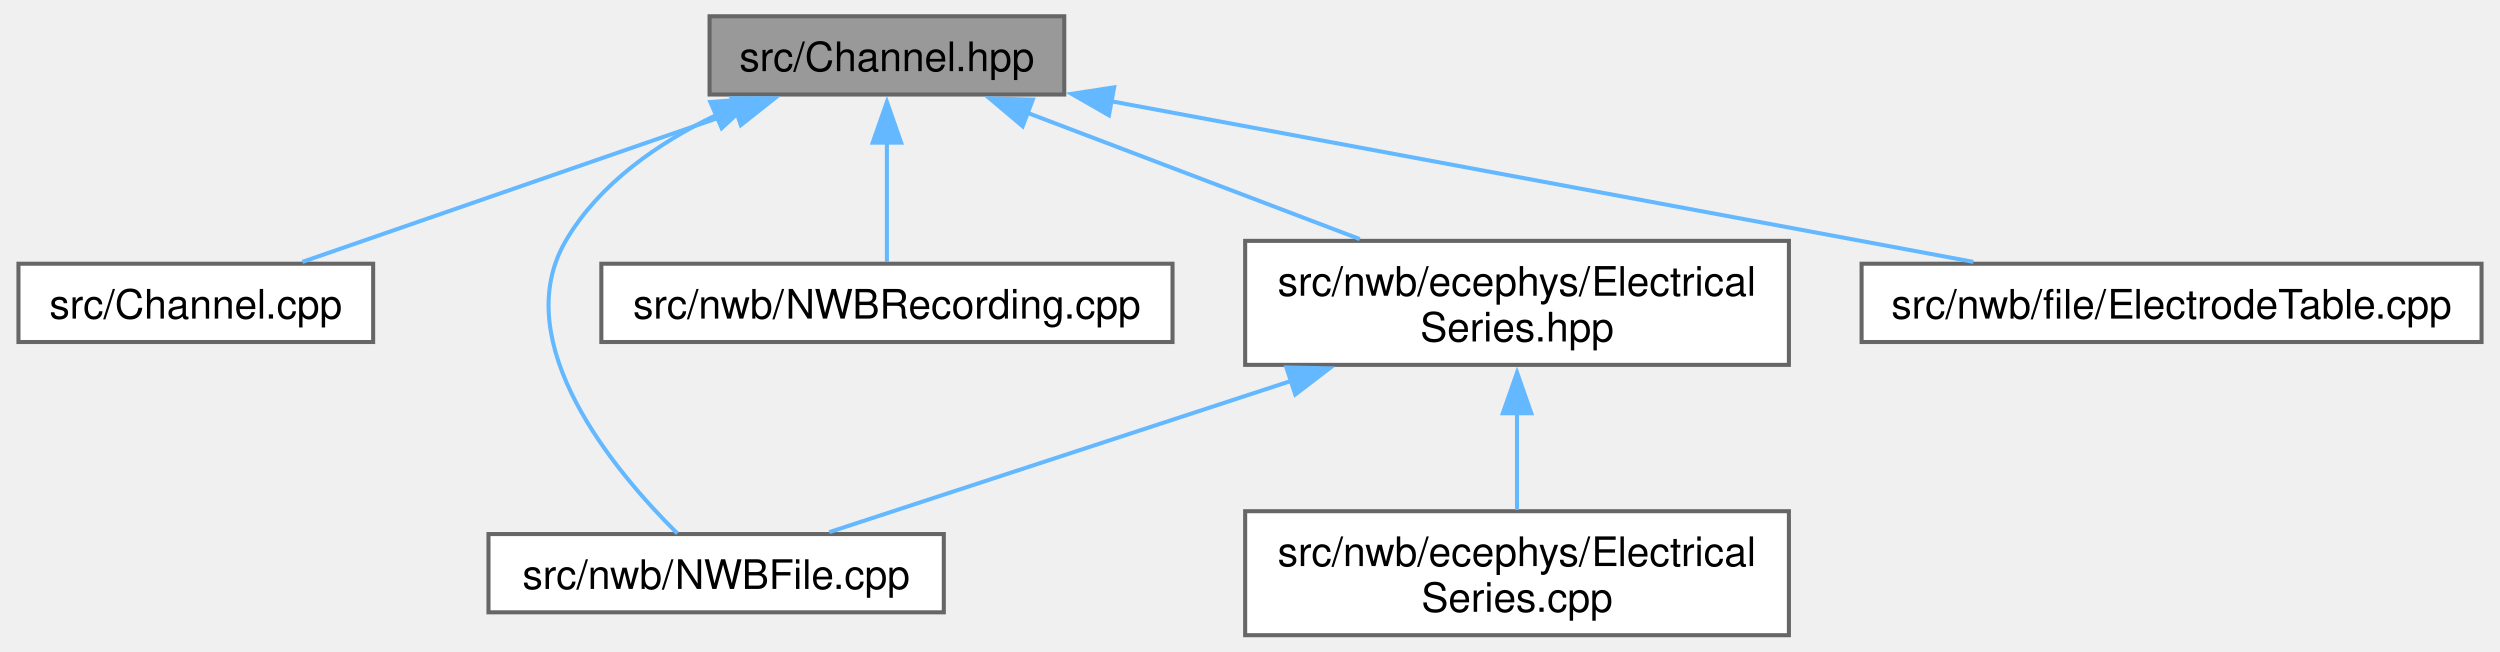
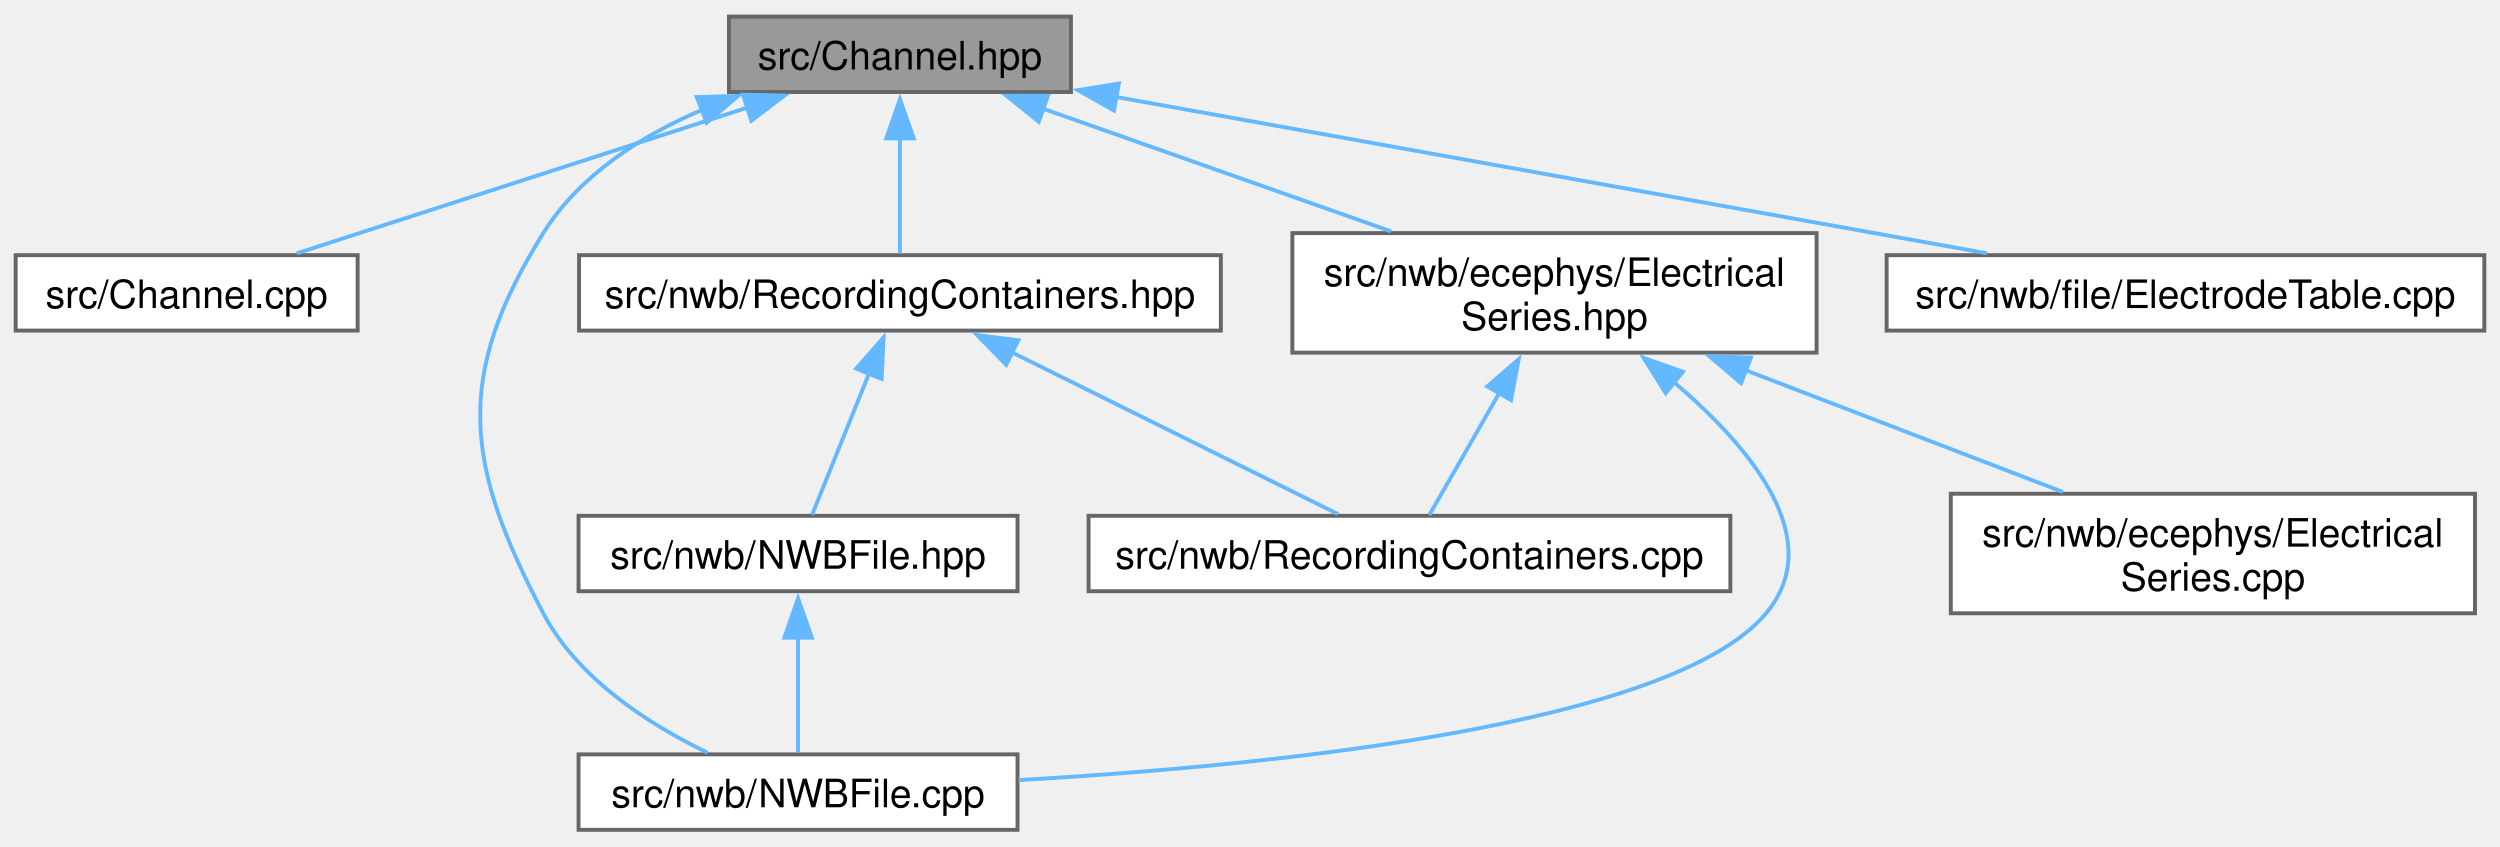
- <svg xmlns="http://www.w3.org/2000/svg" xmlns:xlink="http://www.w3.org/1999/xlink" width="614pt" height="160pt" viewBox="0.00 0.00 613.88 160.25">
-   <g id="graph0" class="graph" transform="scale(1 1) rotate(0) translate(4 156.25)">
+ <svg xmlns="http://www.w3.org/2000/svg" xmlns:xlink="http://www.w3.org/1999/xlink" width="638pt" height="216pt" viewBox="0.00 0.00 637.88 215.50">
+   <g id="graph0" class="graph" transform="scale(1 1) rotate(0) translate(4 211.5)">
    <g id="Node000001" class="node">
      <g id="a_Node000001">
        <a xlink:title=" ">
-           <polygon fill="#999999" stroke="#666666" points="257.25,-152.25 170,-152.25 170,-133 257.25,-133 257.25,-152.25" />
-           <text text-anchor="middle" x="213.62" y="-138.75" font-family="Helvetica,sans-Serif" font-size="10.00">src/Channel.hpp</text>
+           <polygon fill="#999999" stroke="#666666" points="269.25,-207.5 182,-207.5 182,-188.25 269.25,-188.25 269.25,-207.5" />
+           <text text-anchor="middle" x="225.62" y="-194" font-family="Helvetica,sans-Serif" font-size="10.00">src/Channel.hpp</text>
        </a>
      </g>
    </g>
    <g id="Node000002" class="node">
      <g id="a_Node000002">
        <a xlink:href="_channel_8cpp.html" target="_top" xlink:title=" ">
-           <polygon fill="white" stroke="#666666" points="87.25,-91.38 0,-91.38 0,-72.12 87.25,-72.12 87.25,-91.38" />
-           <text text-anchor="middle" x="43.62" y="-77.88" font-family="Helvetica,sans-Serif" font-size="10.00">src/Channel.cpp</text>
+           <polygon fill="white" stroke="#666666" points="87.25,-146.62 0,-146.62 0,-127.38 87.25,-127.38 87.25,-146.62" />
+           <text text-anchor="middle" x="43.62" y="-133.12" font-family="Helvetica,sans-Serif" font-size="10.00">src/Channel.cpp</text>
        </a>
      </g>
    </g>
    <g id="edge1_Node000001_Node000002" class="edge">
      <g id="a_edge1_Node000001_Node000002">
        <a xlink:title=" ">
-           <path fill="none" stroke="#63b8ff" d="M176.65,-128.82C144.41,-117.65 98.43,-101.73 69.84,-91.83" />
-           <polygon fill="#63b8ff" stroke="#63b8ff" points="175.41,-132.09 186,-132.06 177.7,-125.48 175.41,-132.09" />
+           <path fill="none" stroke="#63b8ff" d="M186.94,-184.36C152.38,-173.18 102.57,-157.07 71.7,-147.08" />
+           <polygon fill="#63b8ff" stroke="#63b8ff" points="185.55,-187.59 196.15,-187.34 187.71,-180.93 185.55,-187.59" />
        </a>
      </g>
    </g>
    <g id="Node000003" class="node">
      <g id="a_Node000003">
        <a xlink:href="_n_w_b_file_8cpp.html" target="_top" xlink:title=" ">
-           <polygon fill="white" stroke="#666666" points="227.62,-24.88 115.62,-24.88 115.62,-5.63 227.62,-5.63 227.62,-24.88" />
-           <text text-anchor="middle" x="171.62" y="-11.38" font-family="Helvetica,sans-Serif" font-size="10.00">src/nwb/NWBFile.cpp</text>
+           <polygon fill="white" stroke="#666666" points="255.62,-19.25 143.62,-19.25 143.62,0 255.62,0 255.62,-19.25" />
+           <text text-anchor="middle" x="199.62" y="-5.75" font-family="Helvetica,sans-Serif" font-size="10.00">src/nwb/NWBFile.cpp</text>
        </a>
      </g>
    </g>
    <g id="edge2_Node000001_Node000003" class="edge">
      <g id="a_edge2_Node000001_Node000003">
        <a xlink:title=" ">
-           <path fill="none" stroke="#63b8ff" d="M171.8,-128.04C157.41,-121.13 142.87,-111.12 134.62,-97 120.01,-71.96 146.82,-40.15 162.09,-25.02" />
-           <polygon fill="#63b8ff" stroke="#63b8ff" points="170.2,-131.16 180.76,-131.93 172.98,-124.73 170.2,-131.16" />
+           <path fill="none" stroke="#63b8ff" d="M175.45,-183.84C159.62,-177.11 143.86,-167.07 134.62,-152.25 111.82,-115.67 114.54,-93.4 134.62,-55.25 143.42,-38.54 161.63,-26.87 176.53,-19.67" />
+           <polygon fill="#63b8ff" stroke="#63b8ff" points="173.79,-186.95 184.38,-187.27 176.29,-180.42 173.79,-186.95" />
        </a>
      </g>
    </g>
    <g id="Node000004" class="node">
      <g id="a_Node000004">
-         <a xlink:href="_n_w_b_recording_8cpp.html" target="_top" xlink:title=" ">
-           <polygon fill="white" stroke="#666666" points="283.88,-91.38 143.38,-91.38 143.38,-72.12 283.88,-72.12 283.88,-91.38" />
-           <text text-anchor="middle" x="213.62" y="-77.88" font-family="Helvetica,sans-Serif" font-size="10.00">src/nwb/NWBRecording.cpp</text>
+         <a xlink:href="_recording_containers_8hpp.html" target="_top" xlink:title=" ">
+           <polygon fill="white" stroke="#666666" points="307.5,-146.62 143.75,-146.62 143.75,-127.38 307.5,-127.38 307.5,-146.62" />
+           <text text-anchor="middle" x="225.62" y="-133.12" font-family="Helvetica,sans-Serif" font-size="10.00">src/nwb/RecordingContainers.hpp</text>
        </a>
      </g>
    </g>
    <g id="edge3_Node000001_Node000004" class="edge">
      <g id="a_edge3_Node000001_Node000004">
        <a xlink:title=" ">
-           <path fill="none" stroke="#63b8ff" d="M213.62,-121.2C213.62,-111.17 213.62,-99.58 213.62,-91.78" />
-           <polygon fill="#63b8ff" stroke="#63b8ff" points="210.13,-121.17 213.63,-131.17 217.13,-121.17 210.13,-121.17" />
-         </a>
-       </g>
-     </g>
-     <g id="Node000005" class="node">
-       <g id="a_Node000005">
-         <a xlink:href="_electrical_series_8hpp.html" target="_top" xlink:title=" ">
-           <polygon fill="white" stroke="#666666" points="435.5,-97 301.75,-97 301.75,-66.5 435.5,-66.5 435.5,-97" />
-           <text text-anchor="start" x="309.75" y="-83.5" font-family="Helvetica,sans-Serif" font-size="10.00">src/nwb/ecephys/Electrical</text>
-           <text text-anchor="middle" x="368.62" y="-72.25" font-family="Helvetica,sans-Serif" font-size="10.00">Series.hpp</text>
-         </a>
-       </g>
-     </g>
-     <g id="edge4_Node000001_Node000005" class="edge">
-       <g id="a_edge4_Node000001_Node000005">
-         <a xlink:title=" ">
-           <path fill="none" stroke="#63b8ff" d="M248.01,-128.56C272.26,-119.35 304.78,-107 329.94,-97.44" />
-           <polygon fill="#63b8ff" stroke="#63b8ff" points="247.02,-125.19 238.92,-132.02 249.51,-131.74 247.02,-125.19" />
+           <path fill="none" stroke="#63b8ff" d="M225.62,-176.45C225.62,-166.42 225.62,-154.83 225.62,-147.03" />
+           <polygon fill="#63b8ff" stroke="#63b8ff" points="222.13,-176.42 225.63,-186.42 229.13,-176.42 222.13,-176.42" />
        </a>
      </g>
    </g>
    <g id="Node000007" class="node">
      <g id="a_Node000007">
-         <a xlink:href="_electrode_table_8cpp.html" target="_top" xlink:title=" ">
-           <polygon fill="white" stroke="#666666" points="605.88,-91.38 453.38,-91.38 453.38,-72.12 605.88,-72.12 605.88,-91.38" />
-           <text text-anchor="middle" x="529.62" y="-77.88" font-family="Helvetica,sans-Serif" font-size="10.00">src/nwb/file/ElectrodeTable.cpp</text>
+         <a xlink:href="_electrical_series_8hpp.html" target="_top" xlink:title=" ">
+           <polygon fill="white" stroke="#666666" points="459.5,-152.25 325.75,-152.25 325.75,-121.75 459.5,-121.75 459.5,-152.25" />
+           <text text-anchor="start" x="333.75" y="-138.75" font-family="Helvetica,sans-Serif" font-size="10.00">src/nwb/ecephys/Electrical</text>
+           <text text-anchor="middle" x="392.62" y="-127.5" font-family="Helvetica,sans-Serif" font-size="10.00">Series.hpp</text>
        </a>
      </g>
    </g>
    <g id="edge7_Node000001_Node000007" class="edge">
      <g id="a_edge7_Node000001_Node000007">
        <a xlink:title=" ">
-           <path fill="none" stroke="#63b8ff" d="M268.7,-131.36C328.63,-120.2 423.55,-102.51 480.88,-91.83" />
-           <polygon fill="#63b8ff" stroke="#63b8ff" points="268.24,-127.89 259.05,-133.16 269.52,-134.77 268.24,-127.89" />
+           <path fill="none" stroke="#63b8ff" d="M261.97,-184.06C288.17,-174.82 323.59,-162.34 350.94,-152.69" />
+           <polygon fill="#63b8ff" stroke="#63b8ff" points="261.05,-180.68 252.78,-187.3 263.38,-187.28 261.05,-180.68" />
+         </a>
+       </g>
+     </g>
+     <g id="Node000009" class="node">
+       <g id="a_Node000009">
+         <a xlink:href="_electrode_table_8cpp.html" target="_top" xlink:title=" ">
+           <polygon fill="white" stroke="#666666" points="629.88,-146.62 477.38,-146.62 477.38,-127.38 629.88,-127.38 629.88,-146.62" />
+           <text text-anchor="middle" x="553.62" y="-133.12" font-family="Helvetica,sans-Serif" font-size="10.00">src/nwb/file/ElectrodeTable.cpp</text>
+         </a>
+       </g>
+     </g>
+     <g id="edge11_Node000001_Node000009" class="edge">
+       <g id="a_edge11_Node000001_Node000009">
+         <a xlink:title=" ">
+           <path fill="none" stroke="#63b8ff" d="M280.65,-187C342.71,-175.86 442.8,-157.89 503,-147.09" />
+           <polygon fill="#63b8ff" stroke="#63b8ff" points="280.23,-183.52 271.01,-188.73 281.47,-190.41 280.23,-183.52" />
+         </a>
+       </g>
+     </g>
+     <g id="Node000005" class="node">
+       <g id="a_Node000005">
+         <a xlink:href="_n_w_b_file_8hpp.html" target="_top" xlink:title=" ">
+           <polygon fill="white" stroke="#666666" points="255.62,-80.12 143.62,-80.12 143.62,-60.88 255.62,-60.88 255.62,-80.12" />
+           <text text-anchor="middle" x="199.62" y="-66.62" font-family="Helvetica,sans-Serif" font-size="10.00">src/nwb/NWBFile.hpp</text>
+         </a>
+       </g>
+     </g>
+     <g id="edge4_Node000004_Node000005" class="edge">
+       <g id="a_edge4_Node000004_Node000005">
+         <a xlink:title=" ">
+           <path fill="none" stroke="#63b8ff" d="M217.82,-116.65C212.97,-104.61 206.96,-89.7 203.21,-80.39" />
+           <polygon fill="#63b8ff" stroke="#63b8ff" points="214.46,-117.66 221.44,-125.63 220.95,-115.04 214.46,-117.66" />
+         </a>
+       </g>
+     </g>
+     <g id="Node000006" class="node">
+       <g id="a_Node000006">
+         <a xlink:href="_recording_containers_8cpp.html" target="_top" xlink:title=" ">
+           <polygon fill="white" stroke="#666666" points="437.5,-80.12 273.75,-80.12 273.75,-60.88 437.5,-60.88 437.5,-80.12" />
+           <text text-anchor="middle" x="355.62" y="-66.62" font-family="Helvetica,sans-Serif" font-size="10.00">src/nwb/RecordingContainers.cpp</text>
+         </a>
+       </g>
+     </g>
+     <g id="edge6_Node000004_Node000006" class="edge">
+       <g id="a_edge6_Node000004_Node000006">
+         <a xlink:title=" ">
+           <path fill="none" stroke="#63b8ff" d="M254.09,-121.88C279.42,-109.31 315.73,-91.29 337.37,-80.56" />
+           <polygon fill="#63b8ff" stroke="#63b8ff" points="252.73,-118.64 245.33,-126.22 255.84,-124.91 252.73,-118.64" />
        </a>
      </g>
    </g>
    <g id="edge5_Node000005_Node000003" class="edge">
      <g id="a_edge5_Node000005_Node000003">
        <a xlink:title=" ">
-           <path fill="none" stroke="#63b8ff" d="M313.26,-62.62C276.16,-50.48 228.88,-35 199.43,-25.35" />
-           <polygon fill="#63b8ff" stroke="#63b8ff" points="311.89,-65.86 322.48,-65.64 314.07,-59.21 311.89,-65.86" />
+           <path fill="none" stroke="#63b8ff" d="M199.62,-49.07C199.62,-39.04 199.62,-27.46 199.62,-19.65" />
+           <polygon fill="#63b8ff" stroke="#63b8ff" points="196.13,-49.04 199.63,-59.04 203.13,-49.04 196.13,-49.04" />
        </a>
      </g>
    </g>
-     <g id="Node000006" class="node">
-       <g id="a_Node000006">
-         <a xlink:href="_electrical_series_8cpp.html" target="_top" xlink:title=" ">
-           <polygon fill="white" stroke="#666666" points="435.5,-30.5 301.75,-30.5 301.75,0 435.5,0 435.5,-30.5" />
-           <text text-anchor="start" x="309.75" y="-17" font-family="Helvetica,sans-Serif" font-size="10.00">src/nwb/ecephys/Electrical</text>
-           <text text-anchor="middle" x="368.62" y="-5.75" font-family="Helvetica,sans-Serif" font-size="10.00">Series.cpp</text>
+     <g id="edge8_Node000007_Node000003" class="edge">
+       <g id="a_edge8_Node000007_Node000003">
+         <a xlink:title=" ">
+           <path fill="none" stroke="#63b8ff" d="M423.19,-114.14C442.95,-97.37 462.28,-73.99 446.62,-55.25 422.81,-26.74 321.15,-16.41 255.91,-12.69" />
+           <polygon fill="#63b8ff" stroke="#63b8ff" points="421.01,-111.41 415.4,-120.4 425.39,-116.87 421.01,-111.41" />
        </a>
      </g>
    </g>
-     <g id="edge6_Node000005_Node000006" class="edge">
-       <g id="a_edge6_Node000005_Node000006">
+     <g id="edge9_Node000007_Node000006" class="edge">
+       <g id="a_edge9_Node000007_Node000006">
        <a xlink:title=" ">
-           <path fill="none" stroke="#63b8ff" d="M368.62,-54.81C368.62,-46.64 368.62,-37.91 368.62,-30.83" />
-           <polygon fill="#63b8ff" stroke="#63b8ff" points="365.13,-54.6 368.63,-64.6 372.13,-54.6 365.13,-54.6" />
+           <path fill="none" stroke="#63b8ff" d="M378.54,-111.44C372.27,-100.51 365.28,-88.33 360.69,-80.32" />
+           <polygon fill="#63b8ff" stroke="#63b8ff" points="375.46,-113.12 383.48,-120.05 381.54,-109.64 375.46,-113.12" />
+         </a>
+       </g>
+     </g>
+     <g id="Node000008" class="node">
+       <g id="a_Node000008">
+         <a xlink:href="_electrical_series_8cpp.html" target="_top" xlink:title=" ">
+           <polygon fill="white" stroke="#666666" points="627.5,-85.75 493.75,-85.75 493.75,-55.25 627.5,-55.25 627.5,-85.75" />
+           <text text-anchor="start" x="501.75" y="-72.25" font-family="Helvetica,sans-Serif" font-size="10.00">src/nwb/ecephys/Electrical</text>
+           <text text-anchor="middle" x="560.62" y="-61" font-family="Helvetica,sans-Serif" font-size="10.00">Series.cpp</text>
+         </a>
+       </g>
+     </g>
+     <g id="edge10_Node000007_Node000008" class="edge">
+       <g id="a_edge10_Node000007_Node000008">
+         <a xlink:title=" ">
+           <path fill="none" stroke="#63b8ff" d="M441.42,-117.26C467.2,-107.37 498.36,-95.4 522.36,-86.19" />
+           <polygon fill="#63b8ff" stroke="#63b8ff" points="440.24,-113.97 432.16,-120.82 442.75,-120.5 440.24,-113.97" />
        </a>
      </g>
    </g>
  </g>
</svg>
